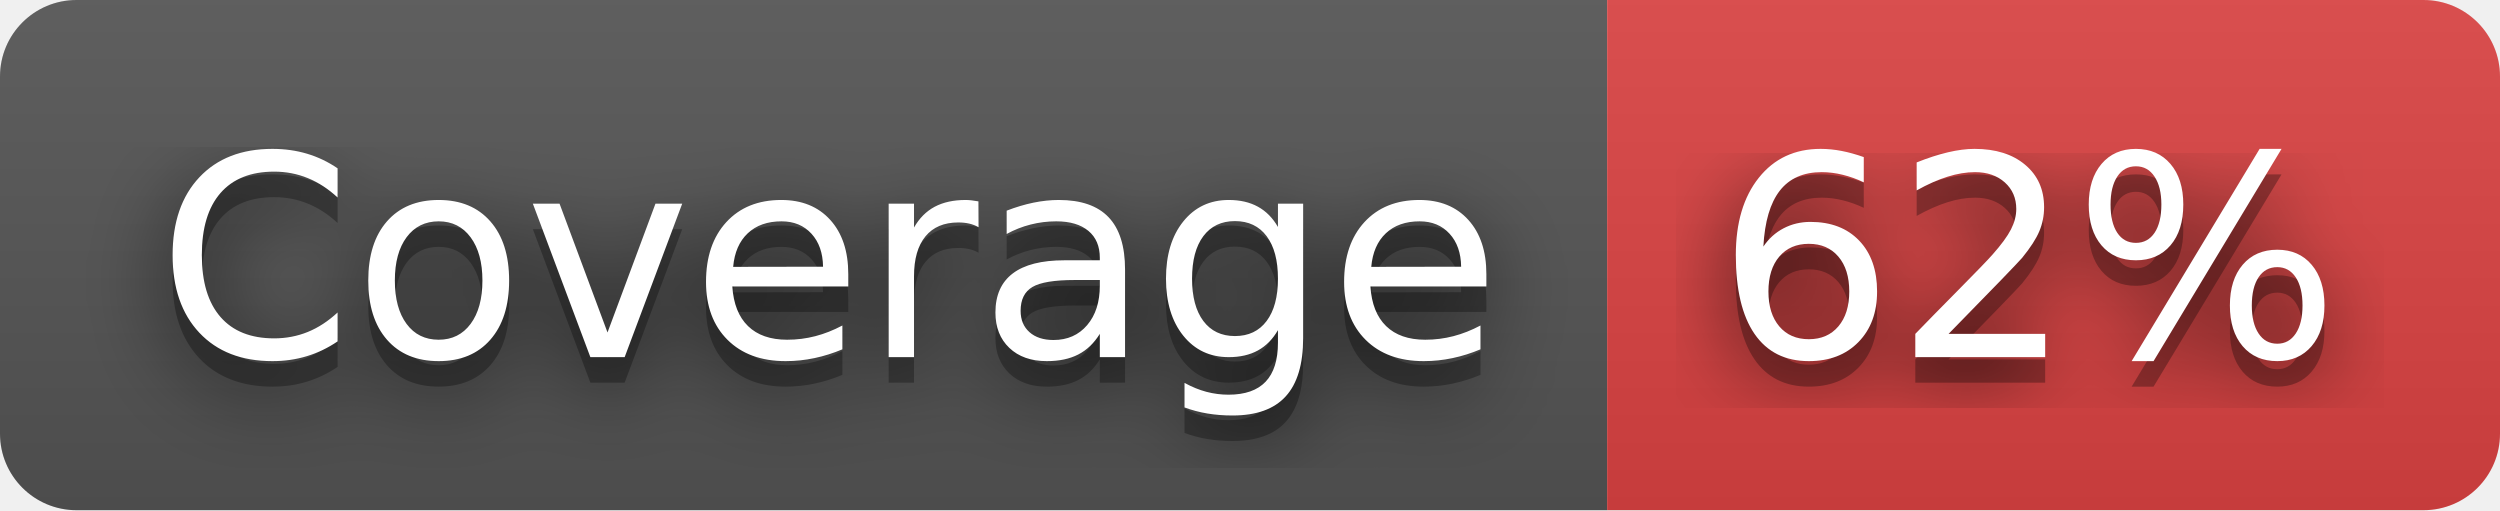
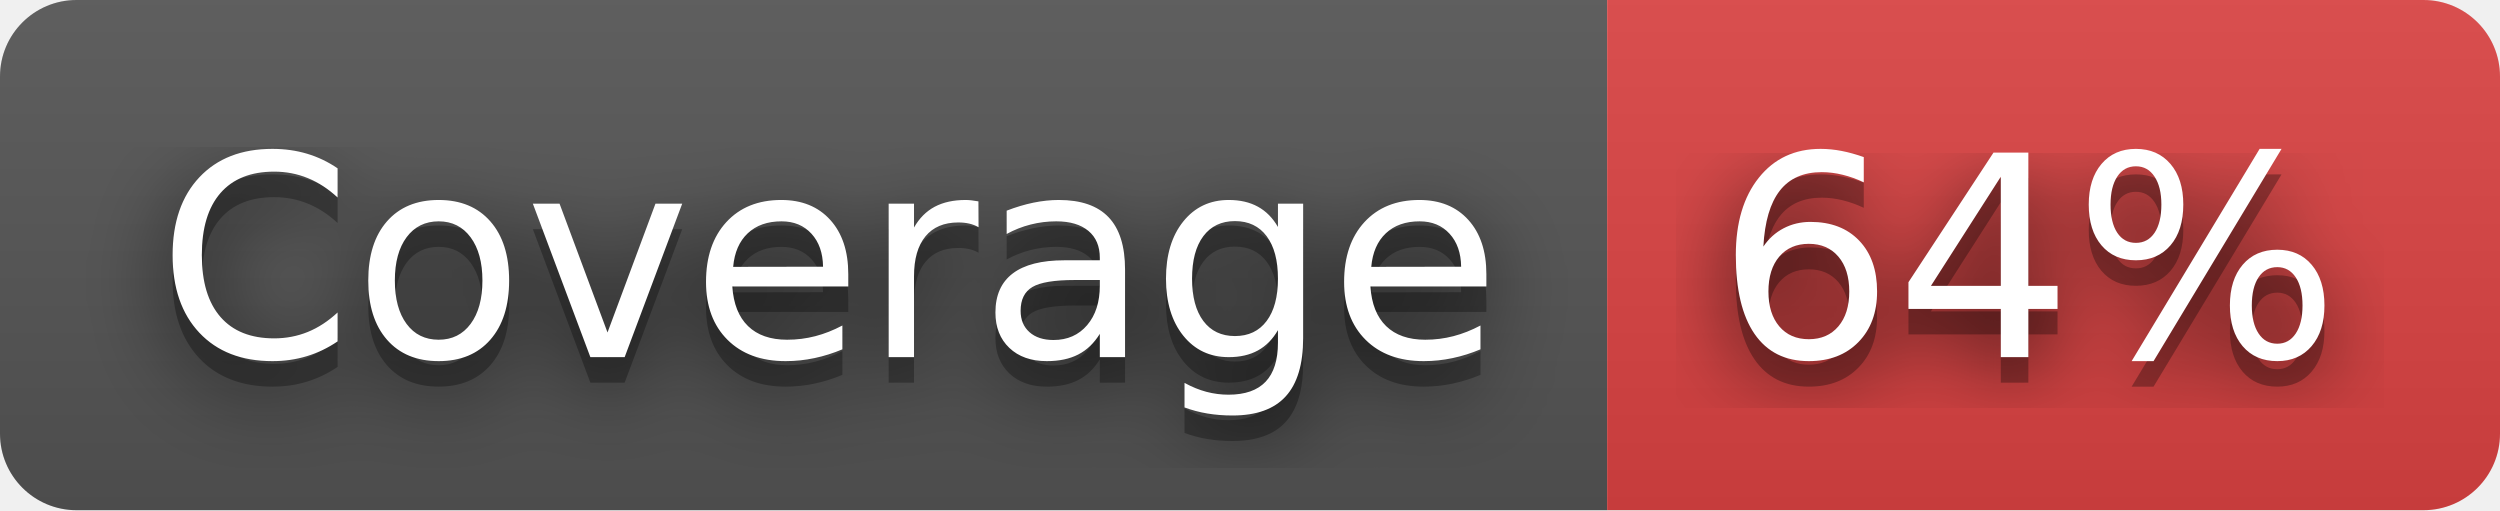
- <svg xmlns="http://www.w3.org/2000/svg" width="98" height="20" role="img" aria-label="Coverage: 62%">
+ <svg xmlns="http://www.w3.org/2000/svg" width="98" height="20" role="img" aria-label="Coverage: 64%">
  <filter id="blur">
    <feGaussianBlur stdDeviation="16" />
  </filter>
  <linearGradient id="s" x2="0" y2="100%">
    <stop offset="0" stop-color="#bbb" stop-opacity=".1" />
    <stop offset="1" stop-opacity=".1" />
  </linearGradient>
  <clipPath id="r">
    <rect width="98" height="20" rx="3" />
  </clipPath>
  <g clip-path="url(#r)">
    <rect width="63" height="20" fill="#555" />
    <rect x="63" width="35" height="20" fill="#dd4343" />
    <rect width="98" height="20" fill="url(#s)" />
  </g>
  <g fill="#fff" text-anchor="middle" font-family="Verdana,Geneva,DejaVu Sans,sans-serif" text-rendering="geometricPrecision" font-size="110">
    <g transform="scale(.1)">
      <g aria-hidden="true" fill="#010101">
        <text x="325" y="150" fill-opacity=".8" filter="url(#blur)" textLength="530">Coverage</text>
        <text x="325" y="150" fill-opacity=".3" textLength="530">Coverage</text>
      </g>
      <text x="325" y="140" textLength="530">Coverage</text>
    </g>
    <g transform="scale(.1)">
      <g aria-hidden="true" fill="#010101">
-         <text x="795" y="150" fill-opacity=".8" filter="url(#blur)" textLength="250">62%</text>
-         <text x="795" y="150" fill-opacity=".3" textLength="250">62%</text>
+         <text x="795" y="150" fill-opacity=".8" filter="url(#blur)" textLength="250">64%</text>
+         <text x="795" y="150" fill-opacity=".3" textLength="250">64%</text>
      </g>
-       <text x="795" y="140" textLength="250">62%</text>
+       <text x="795" y="140" textLength="250">64%</text>
    </g>
  </g>
</svg>
